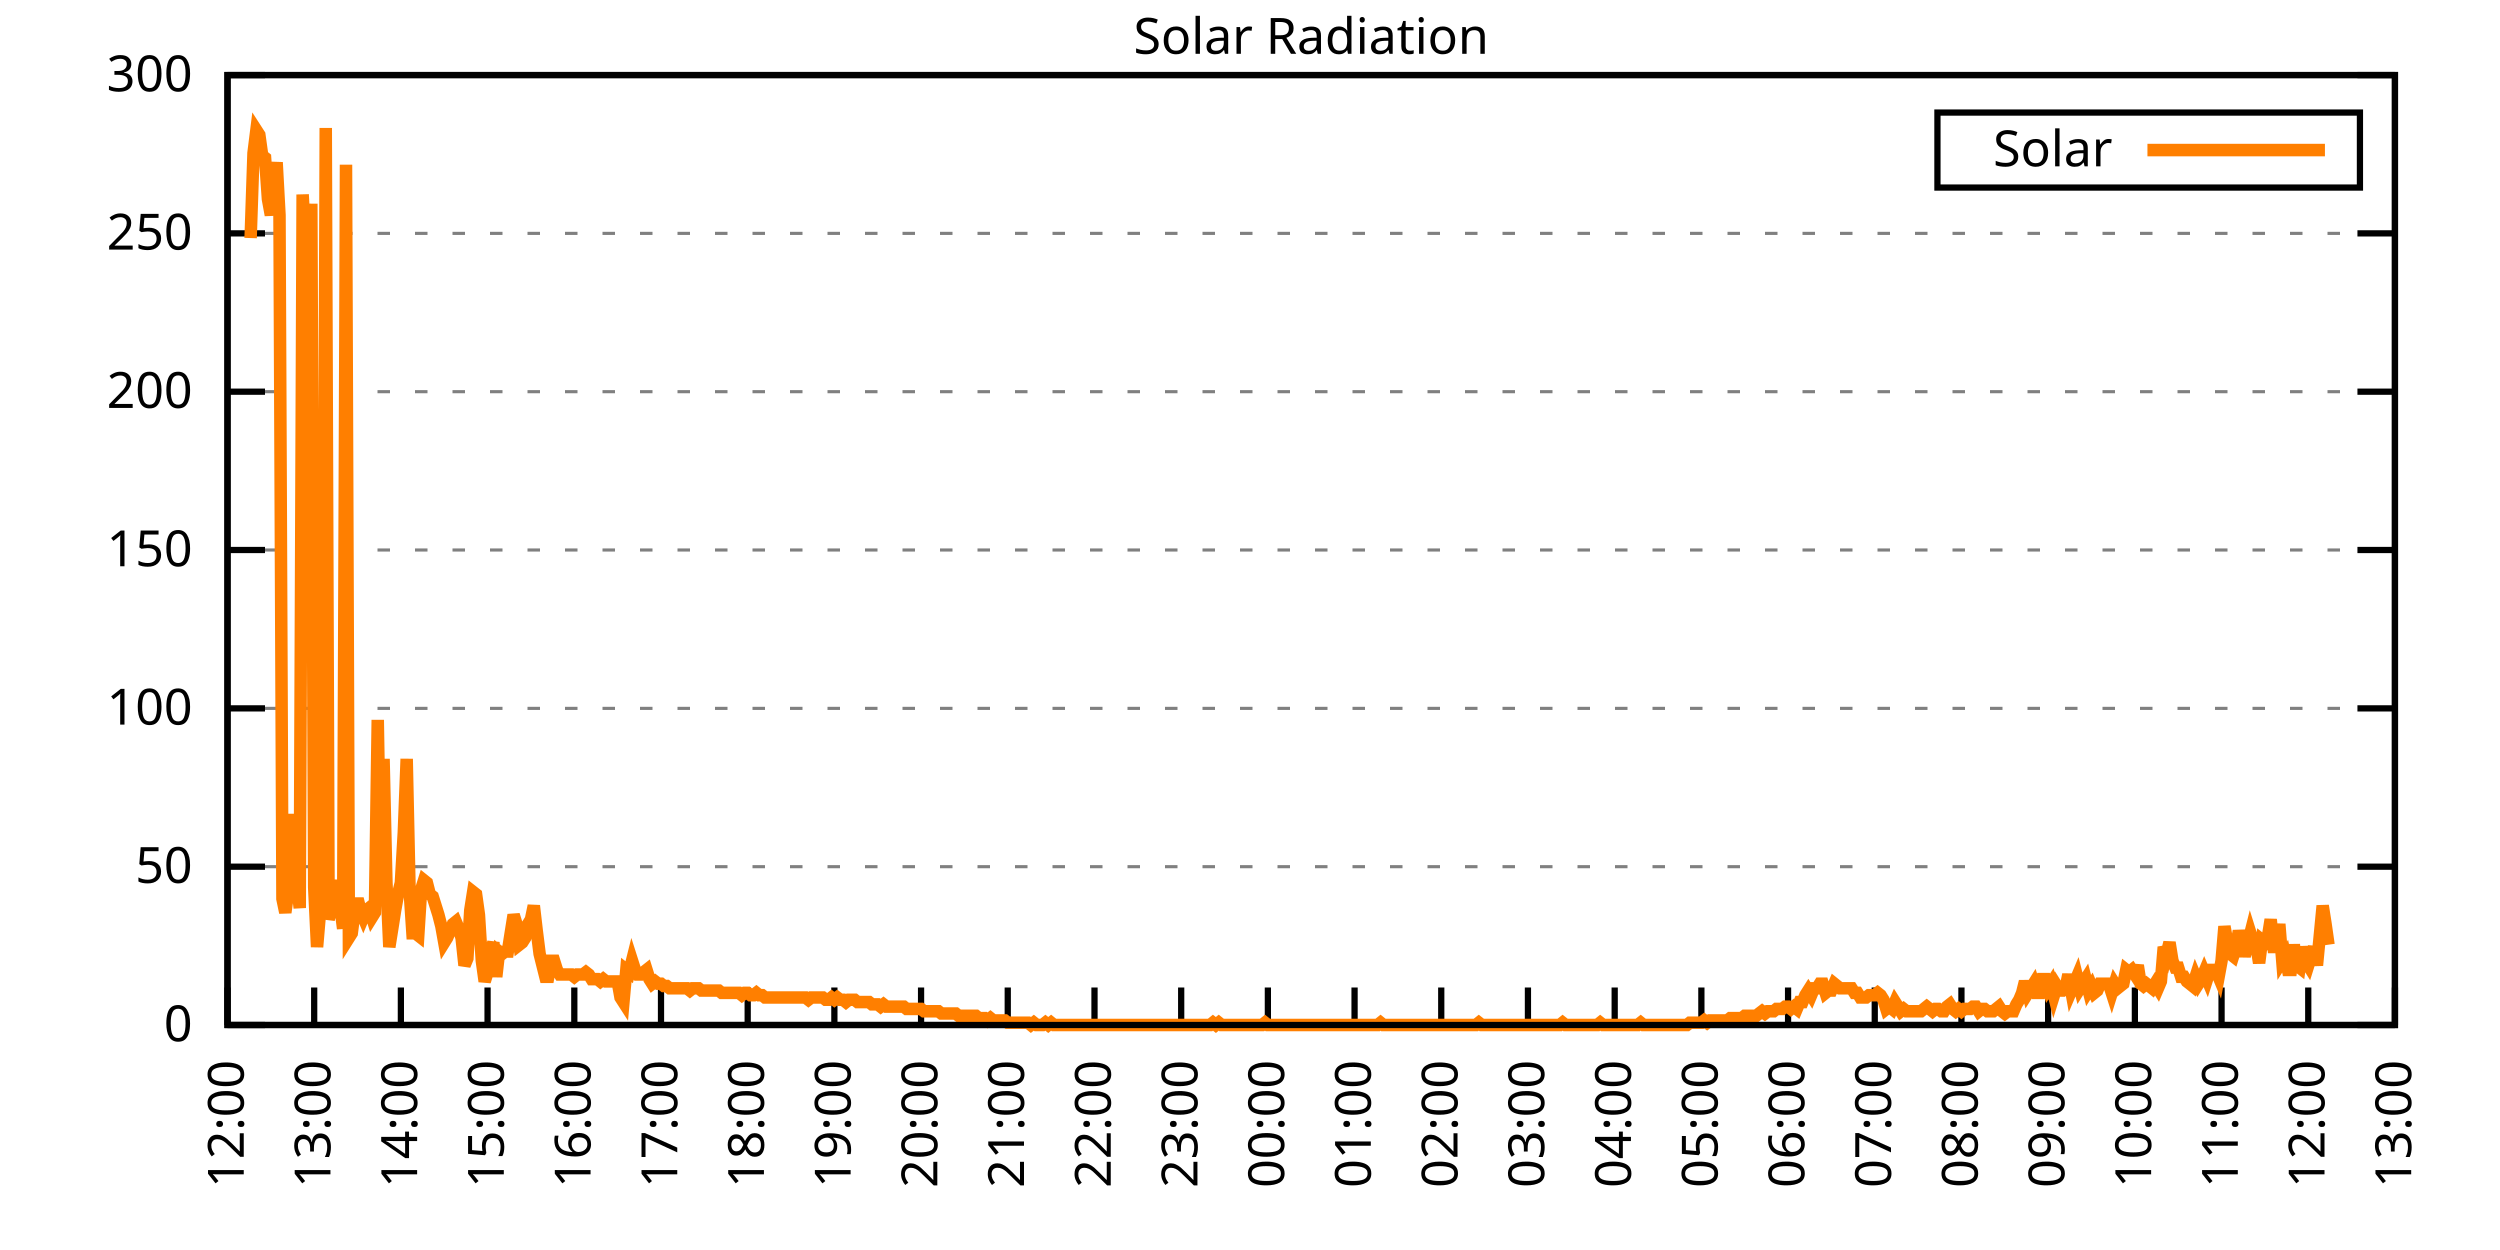
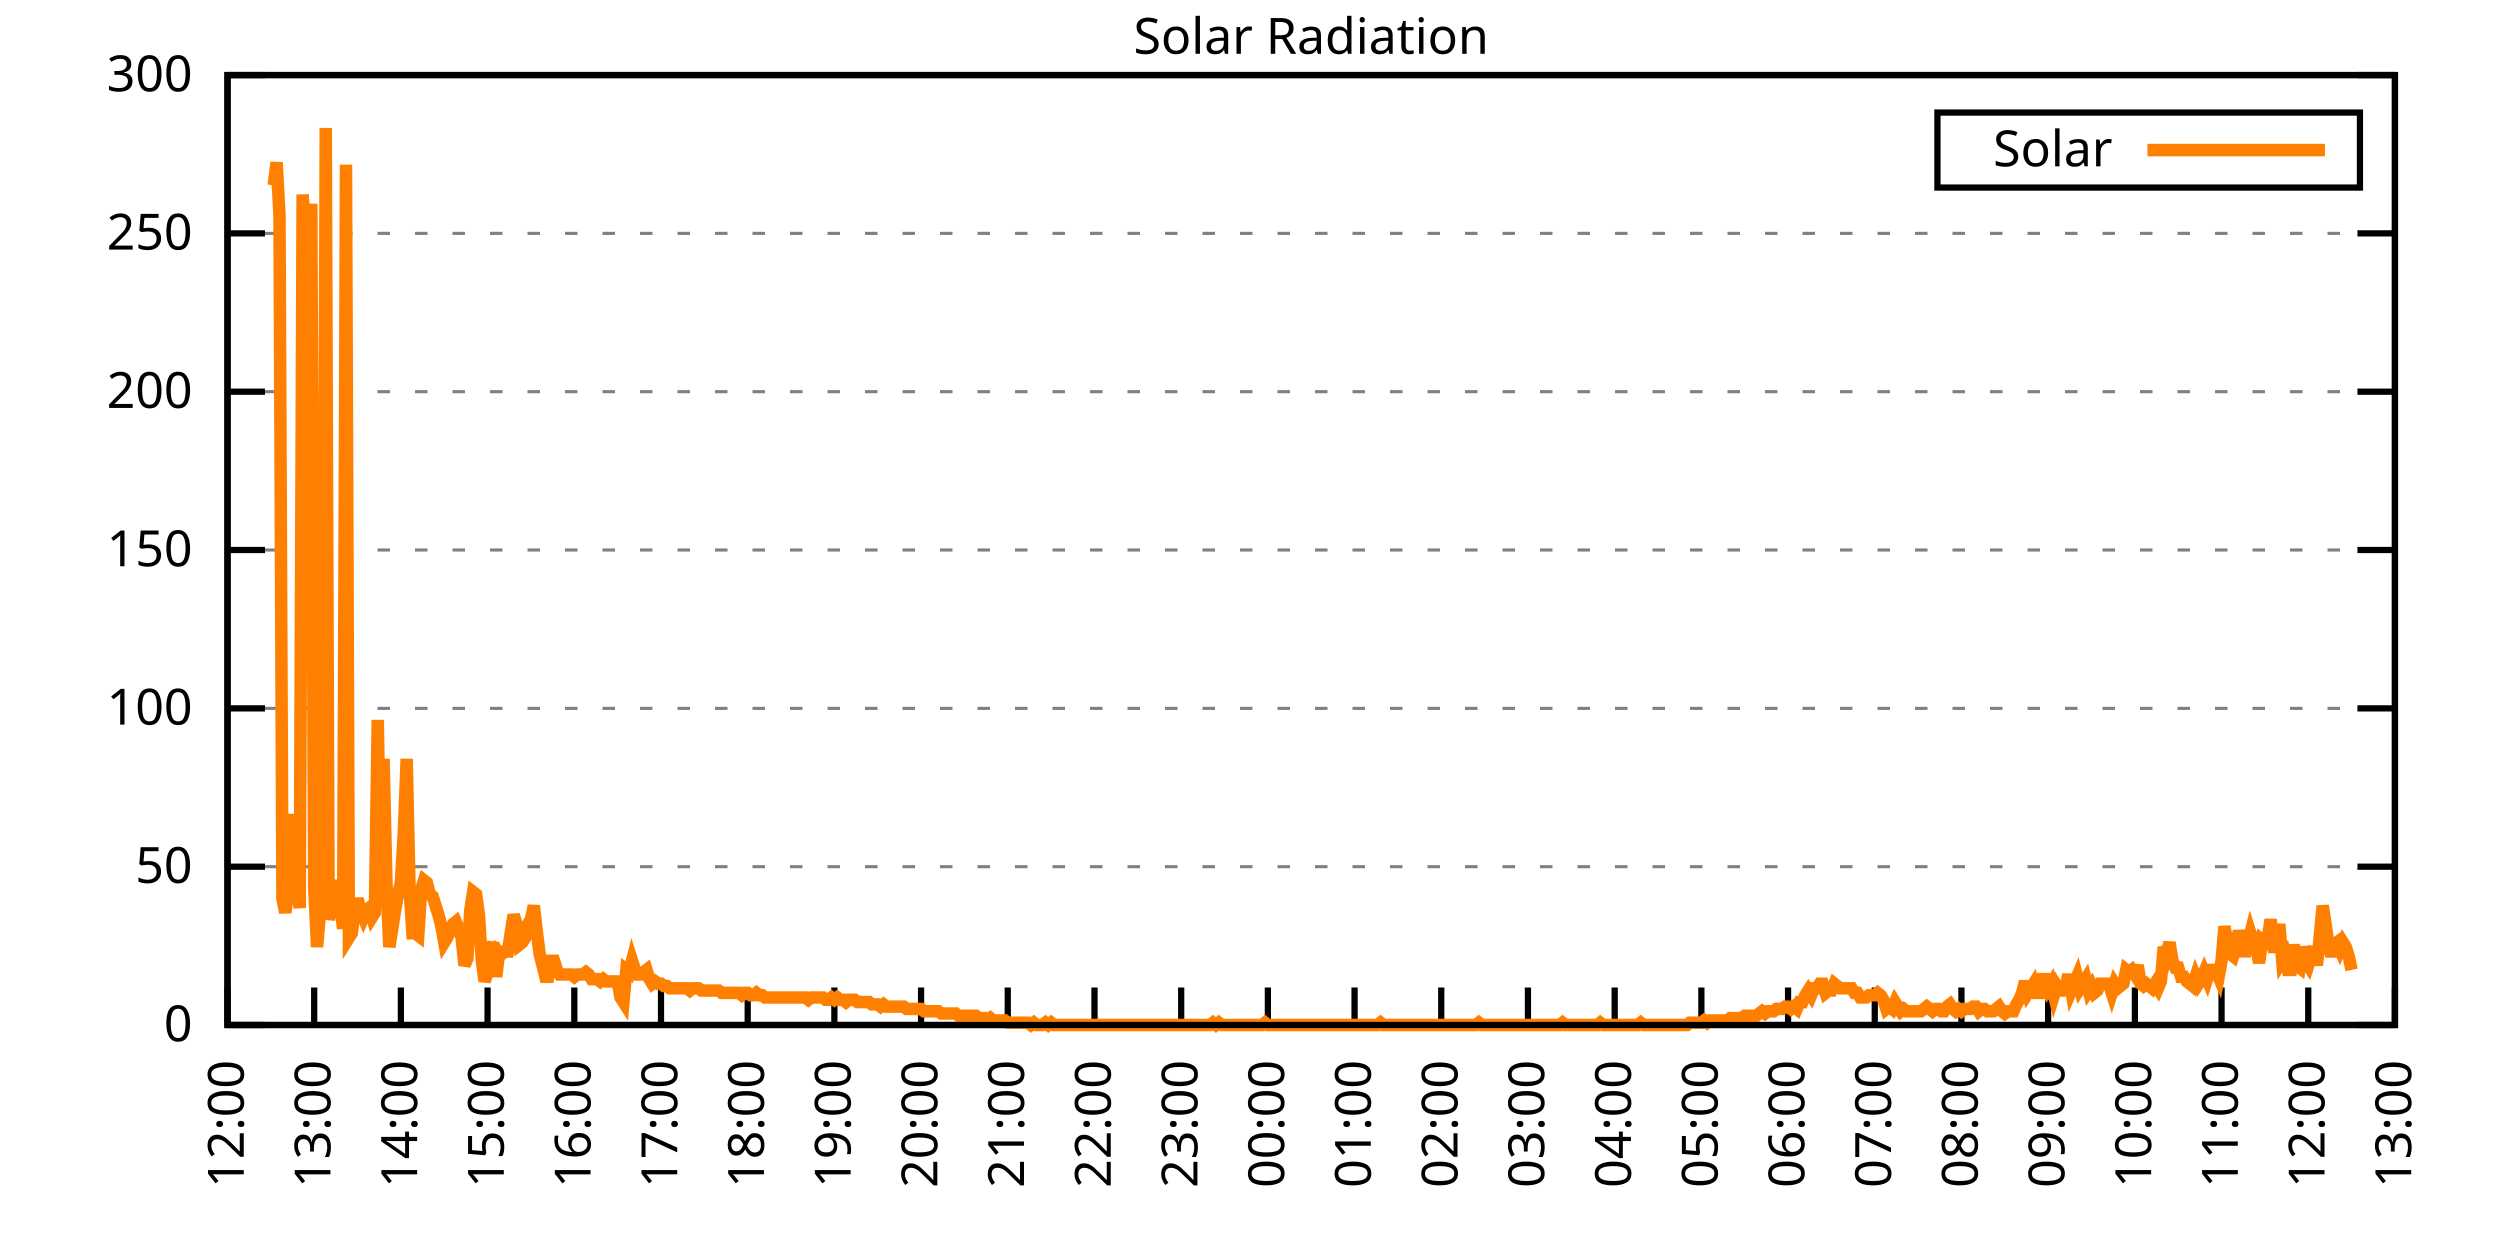
<svg xmlns="http://www.w3.org/2000/svg" xmlns:xlink="http://www.w3.org/1999/xlink" width="400" height="200" viewBox="0 0 400 200">
  <g id="gnuplot_canvas">
    <rect x="0" y="0" width="400" height="200" fill="none" />
    <defs>
      <circle id="gpDot" r="0.5" stroke-width="0.5" stroke="currentColor" />
      <path id="gpPt0" stroke-width="0.333" stroke="currentColor" d="M-1,0 h2 M0,-1 v2" />
      <path id="gpPt1" stroke-width="0.333" stroke="currentColor" d="M-1,-1 L1,1 M1,-1 L-1,1" />
      <path id="gpPt2" stroke-width="0.333" stroke="currentColor" d="M-1,0 L1,0 M0,-1 L0,1 M-1,-1 L1,1 M-1,1 L1,-1" />
      <rect id="gpPt3" stroke-width="0.333" stroke="currentColor" x="-1" y="-1" width="2" height="2" />
      <rect id="gpPt4" stroke-width="0.333" stroke="currentColor" fill="currentColor" x="-1" y="-1" width="2" height="2" />
      <circle id="gpPt5" stroke-width="0.333" stroke="currentColor" cx="0" cy="0" r="1" />
      <use xlink:href="#gpPt5" id="gpPt6" fill="currentColor" stroke="none" />
      <path id="gpPt7" stroke-width="0.333" stroke="currentColor" d="M0,-1.33 L-1.33,0.67 L1.33,0.67 z" />
      <use xlink:href="#gpPt7" id="gpPt8" fill="currentColor" stroke="none" />
      <use xlink:href="#gpPt7" id="gpPt9" stroke="currentColor" transform="rotate(180)" />
      <use xlink:href="#gpPt9" id="gpPt10" fill="currentColor" stroke="none" />
      <use xlink:href="#gpPt3" id="gpPt11" stroke="currentColor" transform="rotate(45)" />
      <use xlink:href="#gpPt11" id="gpPt12" fill="currentColor" stroke="none" />
      <path id="gpPt13" stroke-width="0.333" stroke="currentColor" d="M0,1.330 L1.265,0.411 L0.782,-1.067 L-0.782,-1.076 L-1.265,0.411 z" />
      <use xlink:href="#gpPt13" id="gpPt14" fill="currentColor" stroke="none" />
      <filter id="textbox" filterUnits="objectBoundingBox" x="0" y="0" height="1" width="1">
        <feFlood flood-color="white" flood-opacity="1" result="bgnd" />
        <feComposite in="SourceGraphic" in2="bgnd" operator="atop" />
      </filter>
      <filter id="greybox" filterUnits="objectBoundingBox" x="0" y="0" height="1" width="1">
        <feFlood flood-color="lightgrey" flood-opacity="1" result="grey" />
        <feComposite in="SourceGraphic" in2="grey" operator="atop" />
      </filter>
    </defs>
    <g fill="none" color="white" stroke="currentColor" stroke-width="1.00" stroke-linecap="butt" stroke-linejoin="miter">
</g>
    <g fill="none" color="black" stroke="currentColor" stroke-width="1.00" stroke-linecap="butt" stroke-linejoin="miter">
      <g stroke="none" shape-rendering="crispEdges">
        <polygon fill="rgb(255, 255, 255)" points="36.40,164.00 383.18,164.00 383.18,12.02 36.40,12.02 " />
      </g>
    </g>
    <g fill="none" color="black" stroke="currentColor" stroke-width="1.00" stroke-linecap="butt" stroke-linejoin="miter">
</g>
    <g fill="none" color="black" stroke="black" stroke-width="0.50" stroke-linecap="butt" stroke-linejoin="miter">
</g>
    <g fill="none" color="gray" stroke="currentColor" stroke-width="0.50" stroke-linecap="butt" stroke-linejoin="miter">
      <path stroke="gray" stroke-dasharray="2,4" class="gridline" d="M36.40,164.00 L383.19,164.00  " />
    </g>
    <g fill="none" color="gray" stroke="gray" stroke-width="1.00" stroke-linecap="butt" stroke-linejoin="miter">
</g>
    <g fill="none" color="black" stroke="currentColor" stroke-width="1.00" stroke-linecap="butt" stroke-linejoin="miter">
      <path stroke="black" d="M36.40,164.00 L42.40,164.00 M383.19,164.00 L377.19,164.00  " />
      <g transform="translate(30.80,166.60)" stroke="none" fill="black" font-family="Sans" font-size="8.00" text-anchor="end">
        <text>
          <tspan font-family="Sans"> 0</tspan>
        </text>
      </g>
    </g>
    <g fill="none" color="black" stroke="currentColor" stroke-width="1.00" stroke-linecap="butt" stroke-linejoin="miter">
</g>
    <g fill="none" color="black" stroke="black" stroke-width="0.50" stroke-linecap="butt" stroke-linejoin="miter">
</g>
    <g fill="none" color="gray" stroke="currentColor" stroke-width="0.50" stroke-linecap="butt" stroke-linejoin="miter">
      <path stroke="gray" stroke-dasharray="2,4" class="gridline" d="M36.40,138.67 L383.19,138.67  " />
    </g>
    <g fill="none" color="gray" stroke="gray" stroke-width="1.00" stroke-linecap="butt" stroke-linejoin="miter">
</g>
    <g fill="none" color="black" stroke="currentColor" stroke-width="1.00" stroke-linecap="butt" stroke-linejoin="miter">
      <path stroke="black" d="M36.40,138.67 L42.40,138.67 M383.19,138.67 L377.19,138.67  " />
      <g transform="translate(30.80,141.27)" stroke="none" fill="black" font-family="Sans" font-size="8.00" text-anchor="end">
        <text>
          <tspan font-family="Sans"> 50</tspan>
        </text>
      </g>
    </g>
    <g fill="none" color="black" stroke="currentColor" stroke-width="1.00" stroke-linecap="butt" stroke-linejoin="miter">
</g>
    <g fill="none" color="black" stroke="black" stroke-width="0.50" stroke-linecap="butt" stroke-linejoin="miter">
</g>
    <g fill="none" color="gray" stroke="currentColor" stroke-width="0.50" stroke-linecap="butt" stroke-linejoin="miter">
      <path stroke="gray" stroke-dasharray="2,4" class="gridline" d="M36.40,113.34 L383.19,113.34  " />
    </g>
    <g fill="none" color="gray" stroke="gray" stroke-width="1.00" stroke-linecap="butt" stroke-linejoin="miter">
</g>
    <g fill="none" color="black" stroke="currentColor" stroke-width="1.00" stroke-linecap="butt" stroke-linejoin="miter">
      <path stroke="black" d="M36.40,113.34 L42.40,113.34 M383.19,113.34 L377.19,113.34  " />
      <g transform="translate(30.80,115.94)" stroke="none" fill="black" font-family="Sans" font-size="8.00" text-anchor="end">
        <text>
          <tspan font-family="Sans"> 100</tspan>
        </text>
      </g>
    </g>
    <g fill="none" color="black" stroke="currentColor" stroke-width="1.00" stroke-linecap="butt" stroke-linejoin="miter">
</g>
    <g fill="none" color="black" stroke="black" stroke-width="0.50" stroke-linecap="butt" stroke-linejoin="miter">
</g>
    <g fill="none" color="gray" stroke="currentColor" stroke-width="0.50" stroke-linecap="butt" stroke-linejoin="miter">
      <path stroke="gray" stroke-dasharray="2,4" class="gridline" d="M36.40,88.00 L383.19,88.00  " />
    </g>
    <g fill="none" color="gray" stroke="gray" stroke-width="1.00" stroke-linecap="butt" stroke-linejoin="miter">
</g>
    <g fill="none" color="black" stroke="currentColor" stroke-width="1.00" stroke-linecap="butt" stroke-linejoin="miter">
      <path stroke="black" d="M36.40,88.00 L42.40,88.00 M383.19,88.00 L377.19,88.00  " />
      <g transform="translate(30.80,90.60)" stroke="none" fill="black" font-family="Sans" font-size="8.00" text-anchor="end">
        <text>
          <tspan font-family="Sans"> 150</tspan>
        </text>
      </g>
    </g>
    <g fill="none" color="black" stroke="currentColor" stroke-width="1.00" stroke-linecap="butt" stroke-linejoin="miter">
</g>
    <g fill="none" color="black" stroke="black" stroke-width="0.50" stroke-linecap="butt" stroke-linejoin="miter">
</g>
    <g fill="none" color="gray" stroke="currentColor" stroke-width="0.50" stroke-linecap="butt" stroke-linejoin="miter">
      <path stroke="gray" stroke-dasharray="2,4" class="gridline" d="M36.40,62.67 L383.19,62.67  " />
    </g>
    <g fill="none" color="gray" stroke="gray" stroke-width="1.00" stroke-linecap="butt" stroke-linejoin="miter">
</g>
    <g fill="none" color="black" stroke="currentColor" stroke-width="1.00" stroke-linecap="butt" stroke-linejoin="miter">
      <path stroke="black" d="M36.40,62.67 L42.40,62.67 M383.19,62.67 L377.19,62.67  " />
      <g transform="translate(30.80,65.27)" stroke="none" fill="black" font-family="Sans" font-size="8.00" text-anchor="end">
        <text>
          <tspan font-family="Sans"> 200</tspan>
        </text>
      </g>
    </g>
    <g fill="none" color="black" stroke="currentColor" stroke-width="1.00" stroke-linecap="butt" stroke-linejoin="miter">
</g>
    <g fill="none" color="black" stroke="black" stroke-width="0.50" stroke-linecap="butt" stroke-linejoin="miter">
</g>
    <g fill="none" color="gray" stroke="currentColor" stroke-width="0.50" stroke-linecap="butt" stroke-linejoin="miter">
      <path stroke="gray" stroke-dasharray="2,4" class="gridline" d="M36.40,37.34 L383.19,37.34  " />
    </g>
    <g fill="none" color="gray" stroke="gray" stroke-width="1.00" stroke-linecap="butt" stroke-linejoin="miter">
</g>
    <g fill="none" color="black" stroke="currentColor" stroke-width="1.00" stroke-linecap="butt" stroke-linejoin="miter">
      <path stroke="black" d="M36.40,37.34 L42.40,37.34 M383.19,37.34 L377.19,37.34  " />
      <g transform="translate(30.80,39.94)" stroke="none" fill="black" font-family="Sans" font-size="8.00" text-anchor="end">
        <text>
          <tspan font-family="Sans"> 250</tspan>
        </text>
      </g>
    </g>
    <g fill="none" color="black" stroke="currentColor" stroke-width="1.00" stroke-linecap="butt" stroke-linejoin="miter">
</g>
    <g fill="none" color="black" stroke="black" stroke-width="0.50" stroke-linecap="butt" stroke-linejoin="miter">
</g>
    <g fill="none" color="gray" stroke="currentColor" stroke-width="0.50" stroke-linecap="butt" stroke-linejoin="miter">
      <path stroke="gray" stroke-dasharray="2,4" class="gridline" d="M36.40,12.01 L383.19,12.01  " />
    </g>
    <g fill="none" color="gray" stroke="gray" stroke-width="1.00" stroke-linecap="butt" stroke-linejoin="miter">
</g>
    <g fill="none" color="black" stroke="currentColor" stroke-width="1.00" stroke-linecap="butt" stroke-linejoin="miter">
      <path stroke="black" d="M36.40,12.01 L42.40,12.01 M383.19,12.01 L377.19,12.01  " />
      <g transform="translate(30.80,14.61)" stroke="none" fill="black" font-family="Sans" font-size="8.00" text-anchor="end">
        <text>
          <tspan font-family="Sans"> 300</tspan>
        </text>
      </g>
    </g>
    <g fill="none" color="black" stroke="currentColor" stroke-width="1.00" stroke-linecap="butt" stroke-linejoin="miter">
      <path stroke="black" d="M36.40,164.00 L36.40,158.00  " />
      <g transform="translate(39.00,169.60) rotate(270.00)" stroke="none" fill="black" font-family="Sans" font-size="8.00" text-anchor="end">
        <text>
          <tspan font-family="Sans">12:00</tspan>
        </text>
      </g>
    </g>
    <g fill="none" color="black" stroke="currentColor" stroke-width="1.00" stroke-linecap="butt" stroke-linejoin="miter">
      <path stroke="black" d="M50.27,164.00 L50.27,158.00  " />
      <g transform="translate(52.87,169.60) rotate(270.00)" stroke="none" fill="black" font-family="Sans" font-size="8.00" text-anchor="end">
        <text>
          <tspan font-family="Sans">13:00</tspan>
        </text>
      </g>
    </g>
    <g fill="none" color="black" stroke="currentColor" stroke-width="1.00" stroke-linecap="butt" stroke-linejoin="miter">
      <path stroke="black" d="M64.14,164.00 L64.14,158.00  " />
      <g transform="translate(66.74,169.60) rotate(270.00)" stroke="none" fill="black" font-family="Sans" font-size="8.00" text-anchor="end">
        <text>
          <tspan font-family="Sans">14:00</tspan>
        </text>
      </g>
    </g>
    <g fill="none" color="black" stroke="currentColor" stroke-width="1.00" stroke-linecap="butt" stroke-linejoin="miter">
      <path stroke="black" d="M78.01,164.00 L78.01,158.00  " />
      <g transform="translate(80.61,169.60) rotate(270.00)" stroke="none" fill="black" font-family="Sans" font-size="8.00" text-anchor="end">
        <text>
          <tspan font-family="Sans">15:00</tspan>
        </text>
      </g>
    </g>
    <g fill="none" color="black" stroke="currentColor" stroke-width="1.00" stroke-linecap="butt" stroke-linejoin="miter">
      <path stroke="black" d="M91.89,164.00 L91.89,158.00  " />
      <g transform="translate(94.49,169.60) rotate(270.00)" stroke="none" fill="black" font-family="Sans" font-size="8.00" text-anchor="end">
        <text>
          <tspan font-family="Sans">16:00</tspan>
        </text>
      </g>
    </g>
    <g fill="none" color="black" stroke="currentColor" stroke-width="1.00" stroke-linecap="butt" stroke-linejoin="miter">
      <path stroke="black" d="M105.76,164.00 L105.76,158.00  " />
      <g transform="translate(108.36,169.60) rotate(270.00)" stroke="none" fill="black" font-family="Sans" font-size="8.00" text-anchor="end">
        <text>
          <tspan font-family="Sans">17:00</tspan>
        </text>
      </g>
    </g>
    <g fill="none" color="black" stroke="currentColor" stroke-width="1.00" stroke-linecap="butt" stroke-linejoin="miter">
      <path stroke="black" d="M119.63,164.00 L119.63,158.00  " />
      <g transform="translate(122.23,169.60) rotate(270.00)" stroke="none" fill="black" font-family="Sans" font-size="8.00" text-anchor="end">
        <text>
          <tspan font-family="Sans">18:00</tspan>
        </text>
      </g>
    </g>
    <g fill="none" color="black" stroke="currentColor" stroke-width="1.00" stroke-linecap="butt" stroke-linejoin="miter">
      <path stroke="black" d="M133.50,164.00 L133.50,158.00  " />
      <g transform="translate(136.10,169.60) rotate(270.00)" stroke="none" fill="black" font-family="Sans" font-size="8.00" text-anchor="end">
        <text>
          <tspan font-family="Sans">19:00</tspan>
        </text>
      </g>
    </g>
    <g fill="none" color="black" stroke="currentColor" stroke-width="1.00" stroke-linecap="butt" stroke-linejoin="miter">
      <path stroke="black" d="M147.37,164.00 L147.37,158.00  " />
      <g transform="translate(149.97,169.60) rotate(270.00)" stroke="none" fill="black" font-family="Sans" font-size="8.00" text-anchor="end">
        <text>
          <tspan font-family="Sans">20:00</tspan>
        </text>
      </g>
    </g>
    <g fill="none" color="black" stroke="currentColor" stroke-width="1.00" stroke-linecap="butt" stroke-linejoin="miter">
      <path stroke="black" d="M161.24,164.00 L161.24,158.00  " />
      <g transform="translate(163.84,169.60) rotate(270.00)" stroke="none" fill="black" font-family="Sans" font-size="8.00" text-anchor="end">
        <text>
          <tspan font-family="Sans">21:00</tspan>
        </text>
      </g>
    </g>
    <g fill="none" color="black" stroke="currentColor" stroke-width="1.00" stroke-linecap="butt" stroke-linejoin="miter">
      <path stroke="black" d="M175.12,164.00 L175.12,158.00  " />
      <g transform="translate(177.72,169.60) rotate(270.00)" stroke="none" fill="black" font-family="Sans" font-size="8.00" text-anchor="end">
        <text>
          <tspan font-family="Sans">22:00</tspan>
        </text>
      </g>
    </g>
    <g fill="none" color="black" stroke="currentColor" stroke-width="1.00" stroke-linecap="butt" stroke-linejoin="miter">
      <path stroke="black" d="M188.99,164.00 L188.99,158.00  " />
      <g transform="translate(191.59,169.60) rotate(270.00)" stroke="none" fill="black" font-family="Sans" font-size="8.00" text-anchor="end">
        <text>
          <tspan font-family="Sans">23:00</tspan>
        </text>
      </g>
    </g>
    <g fill="none" color="black" stroke="currentColor" stroke-width="1.00" stroke-linecap="butt" stroke-linejoin="miter">
      <path stroke="black" d="M202.86,164.00 L202.86,158.00  " />
      <g transform="translate(205.46,169.60) rotate(270.00)" stroke="none" fill="black" font-family="Sans" font-size="8.00" text-anchor="end">
        <text>
          <tspan font-family="Sans">00:00</tspan>
        </text>
      </g>
    </g>
    <g fill="none" color="black" stroke="currentColor" stroke-width="1.00" stroke-linecap="butt" stroke-linejoin="miter">
      <path stroke="black" d="M216.73,164.00 L216.73,158.00  " />
      <g transform="translate(219.33,169.60) rotate(270.00)" stroke="none" fill="black" font-family="Sans" font-size="8.00" text-anchor="end">
        <text>
          <tspan font-family="Sans">01:00</tspan>
        </text>
      </g>
    </g>
    <g fill="none" color="black" stroke="currentColor" stroke-width="1.00" stroke-linecap="butt" stroke-linejoin="miter">
      <path stroke="black" d="M230.60,164.00 L230.60,158.00  " />
      <g transform="translate(233.20,169.60) rotate(270.00)" stroke="none" fill="black" font-family="Sans" font-size="8.00" text-anchor="end">
        <text>
          <tspan font-family="Sans">02:00</tspan>
        </text>
      </g>
    </g>
    <g fill="none" color="black" stroke="currentColor" stroke-width="1.00" stroke-linecap="butt" stroke-linejoin="miter">
      <path stroke="black" d="M244.47,164.00 L244.47,158.00  " />
      <g transform="translate(247.07,169.60) rotate(270.00)" stroke="none" fill="black" font-family="Sans" font-size="8.00" text-anchor="end">
        <text>
          <tspan font-family="Sans">03:00</tspan>
        </text>
      </g>
    </g>
    <g fill="none" color="black" stroke="currentColor" stroke-width="1.00" stroke-linecap="butt" stroke-linejoin="miter">
      <path stroke="black" d="M258.35,164.00 L258.35,158.00  " />
      <g transform="translate(260.95,169.60) rotate(270.00)" stroke="none" fill="black" font-family="Sans" font-size="8.00" text-anchor="end">
        <text>
          <tspan font-family="Sans">04:00</tspan>
        </text>
      </g>
    </g>
    <g fill="none" color="black" stroke="currentColor" stroke-width="1.00" stroke-linecap="butt" stroke-linejoin="miter">
      <path stroke="black" d="M272.22,164.00 L272.22,158.00  " />
      <g transform="translate(274.82,169.60) rotate(270.00)" stroke="none" fill="black" font-family="Sans" font-size="8.00" text-anchor="end">
        <text>
          <tspan font-family="Sans">05:00</tspan>
        </text>
      </g>
    </g>
    <g fill="none" color="black" stroke="currentColor" stroke-width="1.00" stroke-linecap="butt" stroke-linejoin="miter">
      <path stroke="black" d="M286.09,164.00 L286.09,158.00  " />
      <g transform="translate(288.69,169.60) rotate(270.00)" stroke="none" fill="black" font-family="Sans" font-size="8.00" text-anchor="end">
        <text>
          <tspan font-family="Sans">06:00</tspan>
        </text>
      </g>
    </g>
    <g fill="none" color="black" stroke="currentColor" stroke-width="1.00" stroke-linecap="butt" stroke-linejoin="miter">
      <path stroke="black" d="M299.96,164.00 L299.96,158.00  " />
      <g transform="translate(302.56,169.60) rotate(270.00)" stroke="none" fill="black" font-family="Sans" font-size="8.00" text-anchor="end">
        <text>
          <tspan font-family="Sans">07:00</tspan>
        </text>
      </g>
    </g>
    <g fill="none" color="black" stroke="currentColor" stroke-width="1.00" stroke-linecap="butt" stroke-linejoin="miter">
      <path stroke="black" d="M313.83,164.00 L313.83,158.00  " />
      <g transform="translate(316.43,169.60) rotate(270.00)" stroke="none" fill="black" font-family="Sans" font-size="8.00" text-anchor="end">
        <text>
          <tspan font-family="Sans">08:00</tspan>
        </text>
      </g>
    </g>
    <g fill="none" color="black" stroke="currentColor" stroke-width="1.00" stroke-linecap="butt" stroke-linejoin="miter">
      <path stroke="black" d="M327.70,164.00 L327.70,158.00  " />
      <g transform="translate(330.30,169.60) rotate(270.00)" stroke="none" fill="black" font-family="Sans" font-size="8.00" text-anchor="end">
        <text>
          <tspan font-family="Sans">09:00</tspan>
        </text>
      </g>
    </g>
    <g fill="none" color="black" stroke="currentColor" stroke-width="1.00" stroke-linecap="butt" stroke-linejoin="miter">
      <path stroke="black" d="M341.58,164.00 L341.58,158.00  " />
      <g transform="translate(344.18,169.60) rotate(270.00)" stroke="none" fill="black" font-family="Sans" font-size="8.00" text-anchor="end">
        <text>
          <tspan font-family="Sans">10:00</tspan>
        </text>
      </g>
    </g>
    <g fill="none" color="black" stroke="currentColor" stroke-width="1.00" stroke-linecap="butt" stroke-linejoin="miter">
      <path stroke="black" d="M355.45,164.00 L355.45,158.00  " />
      <g transform="translate(358.05,169.60) rotate(270.00)" stroke="none" fill="black" font-family="Sans" font-size="8.00" text-anchor="end">
        <text>
          <tspan font-family="Sans">11:00</tspan>
        </text>
      </g>
    </g>
    <g fill="none" color="black" stroke="currentColor" stroke-width="1.00" stroke-linecap="butt" stroke-linejoin="miter">
      <path stroke="black" d="M369.32,164.00 L369.32,158.00  " />
      <g transform="translate(371.92,169.60) rotate(270.00)" stroke="none" fill="black" font-family="Sans" font-size="8.00" text-anchor="end">
        <text>
          <tspan font-family="Sans">12:00</tspan>
        </text>
      </g>
    </g>
    <g fill="none" color="black" stroke="currentColor" stroke-width="1.00" stroke-linecap="butt" stroke-linejoin="miter">
      <path stroke="black" d="M383.19,164.00 L383.19,158.00  " />
      <g transform="translate(385.79,169.60) rotate(270.00)" stroke="none" fill="black" font-family="Sans" font-size="8.00" text-anchor="end">
        <text>
          <tspan font-family="Sans">13:00</tspan>
        </text>
      </g>
    </g>
    <g fill="none" color="black" stroke="currentColor" stroke-width="1.00" stroke-linecap="butt" stroke-linejoin="miter">
</g>
    <g fill="none" color="black" stroke="currentColor" stroke-width="1.00" stroke-linecap="butt" stroke-linejoin="miter">
      <path stroke="black" d="M36.40,12.01 L36.40,164.00 L383.19,164.00 L383.19,12.01 L36.40,12.01 Z  " />
    </g>
    <g fill="none" color="black" stroke="currentColor" stroke-width="1.00" stroke-linecap="butt" stroke-linejoin="miter">
</g>
    <g fill="none" color="black" stroke="currentColor" stroke-width="1.00" stroke-linecap="butt" stroke-linejoin="miter">
      <path stroke="black" d="M309.99,30.01 L309.99,18.01 L377.59,18.01 L377.59,30.01 L309.99,30.01 Z  " />
    </g>
    <g id="Solar_Radiation_plot_1">
      <g fill="none" color="white" stroke="black" stroke-width="2.00" stroke-linecap="butt" stroke-linejoin="miter">
</g>
      <g fill="none" color="black" stroke="currentColor" stroke-width="2.00" stroke-linecap="butt" stroke-linejoin="miter">
        <g transform="translate(337.99,26.61)" stroke="none" fill="black" font-family="Sans" font-size="8.00" text-anchor="end">
          <text>
            <tspan font-family="Sans">Solar</tspan>
          </text>
        </g>
      </g>
      <g fill="none" color="black" stroke="currentColor" stroke-width="2.00" stroke-linecap="butt" stroke-linejoin="miter">
-         <path stroke="rgb(255, 127,   0)" d="M343.59,24.01 L371.99,24.01 M40.10,38.09 L40.56,24.51 L41.02,20.84 L41.49,21.57 L41.95,24.88 L42.41,25.25   L42.87,31.85 L43.34,34.42 L43.80,29.65 L44.26,25.98 L44.72,34.42 L45.19,143.81 L45.65,146.01 L46.11,142.71   L46.57,130.23 L47.03,143.44 L47.50,141.24 L47.96,145.28 L48.42,31.12 L48.88,39.19 L49.35,70.03 L49.81,32.59   L50.27,141.98 L50.73,151.52 L51.20,146.01 L51.66,141.98 L52.12,20.47 L52.58,147.11 L53.05,145.28 L53.51,143.44   L53.97,140.87 L54.43,144.91 L54.90,148.58 L55.36,26.35 L55.82,150.05 L56.28,149.32 L56.75,145.65 L57.21,143.81   L57.67,145.65 L58.13,146.75 L58.59,145.65 L59.06,145.28 L59.52,146.75 L59.98,146.01 L60.44,115.18 L60.91,142.71   L61.37,121.42 L61.83,141.24 L62.29,151.52 L62.76,148.58 L63.22,145.65 L63.68,143.08 L64.14,141.24 L64.61,133.17   L65.07,121.42 L65.53,142.34 L65.99,149.32 L66.46,149.32 L66.92,149.68 L67.38,142.34 L67.84,140.87 L68.30,141.24   L68.77,143.08 L69.23,143.44 L69.69,144.91 L70.15,146.38 L70.62,148.22 L71.08,150.79 L71.54,150.05 L72.00,148.95   L72.47,147.85 L72.93,147.48 L73.39,148.58 L73.85,150.05 L74.32,154.46 L74.78,153.35 L75.24,145.65 L75.70,142.71   L76.17,143.08 L76.63,146.38 L77.09,153.72 L77.55,157.03 L78.01,155.56 L78.48,152.25 L78.94,150.79 L79.40,156.29   L79.86,152.25 L80.33,152.62 L80.79,152.25 L81.25,152.25 L81.71,149.32 L82.18,146.38 L82.64,147.85 L83.10,151.15   L83.56,150.79 L84.03,150.05 L84.49,147.85 L84.95,147.11 L85.41,144.91 L85.88,148.95 L86.34,152.62 L86.80,154.46   L87.26,156.29 L87.72,156.29 L88.19,153.72 L88.65,153.72 L89.11,155.19 L89.57,155.92 L90.04,155.92 L90.50,155.92   L90.96,155.92 L91.42,155.92 L91.89,156.29 L92.35,155.92 L92.81,155.92 L93.27,155.92 L93.74,155.56 L94.20,155.92   L94.66,156.66 L95.12,156.66 L95.59,156.66 L96.05,157.03 L96.51,156.66 L96.97,157.03 L97.44,157.03 L97.90,157.03   L98.36,157.03 L98.82,157.03 L99.28,159.60 L99.75,160.33 L100.21,155.19 L100.67,155.56 L101.13,153.72 L101.60,155.19   L102.06,155.92 L102.52,155.92 L102.98,155.56 L103.45,155.19 L103.91,156.66 L104.37,157.39 L104.83,157.03 L105.30,157.39   L105.76,157.39 L106.22,157.76 L106.68,157.76 L107.15,158.13 L107.61,158.13 L108.07,158.13 L108.53,158.13 L108.99,158.13   L109.46,158.13 L109.92,158.13 L110.38,158.49 L110.84,158.13 L111.31,158.13 L111.77,158.13 L112.23,158.49 L112.69,158.49   L113.16,158.49 L113.62,158.49 L114.08,158.49 L114.54,158.49 L115.01,158.49 L115.47,158.86 L115.93,158.86 L116.39,158.86   L116.86,158.86 L117.32,158.86 L117.78,158.86 L118.24,158.86 L118.70,159.23 L119.17,158.86 L119.63,158.86 L120.09,159.23   L120.55,159.23 L121.02,158.86 L121.48,159.23 L121.94,159.23 L122.40,159.60 L122.87,159.60 L123.33,159.60 L123.79,159.60   L124.25,159.60 L124.72,159.60 L125.18,159.60 L125.64,159.60 L126.10,159.60 L126.57,159.60 L127.03,159.60 L127.49,159.60   L127.95,159.60 L128.41,159.60 L128.88,159.60 L129.34,159.96 L129.80,159.60 L130.26,159.60 L130.73,159.60 L131.19,159.60   L131.65,159.60 L132.11,159.96 L132.58,159.96 L133.04,159.60 L133.50,159.96 L133.96,159.60 L134.43,159.96 L134.89,159.96   L135.35,160.33 L135.81,159.96 L136.28,159.96 L136.74,159.96 L137.20,160.33 L137.66,160.33 L138.13,160.33 L138.59,160.33   L139.05,160.33 L139.51,160.70 L139.97,160.70 L140.44,160.70 L140.90,161.06 L141.36,160.70 L141.82,161.06 L142.29,161.06   L142.75,161.06 L143.21,161.06 L143.67,161.06 L144.14,161.06 L144.60,161.06 L145.06,161.43 L145.52,161.43 L145.99,161.43   L146.45,161.43 L146.91,161.43 L147.37,161.43 L147.84,161.80 L148.30,161.80 L148.76,161.80 L149.22,161.80 L149.68,161.80   L150.15,161.80 L150.61,162.16 L151.07,162.16 L151.53,162.16 L152.00,162.16 L152.46,162.16 L152.92,162.16 L153.38,162.53   L153.85,162.53 L154.31,162.53 L154.77,162.53 L155.23,162.53 L155.70,162.53 L156.16,162.53 L156.62,162.90 L157.08,162.90   L157.55,162.90 L158.01,163.27 L158.47,162.90 L158.93,163.27 L159.39,163.27 L159.86,163.27 L160.32,163.27 L160.78,163.27   L161.24,163.63 L161.71,163.63 L162.17,163.63 L162.63,163.63 L163.09,163.63 L163.56,163.63 L164.02,163.63 L164.48,163.63   L164.94,164.00 L165.41,163.63 L165.87,164.00 L166.33,164.00 L166.79,164.00 L167.26,163.63 L167.72,164.00 L168.18,163.63   L168.64,164.00 L169.10,164.00 L169.57,164.00 L170.03,164.00 L170.49,164.00 L170.95,164.00 L171.42,164.00 L171.88,164.00   L172.34,164.00 L172.80,164.00 L173.27,164.00 L173.73,164.00 L174.19,164.00 L174.65,164.00 L175.12,164.00 L175.58,164.00   L176.04,164.00 L176.50,164.00 L176.97,164.00 L177.43,164.00 L177.89,164.00 L178.35,164.00 L178.82,164.00 L179.28,164.00   L179.74,164.00 L180.20,164.00 L180.66,164.00 L181.13,164.00 L181.59,164.00 L182.05,164.00 L182.51,164.00 L182.98,164.00   L183.44,164.00 L183.90,164.00 L184.36,164.00 L184.83,164.00 L185.29,164.00 L185.75,164.00 L186.21,164.00 L186.68,164.00   L187.14,164.00 L187.60,164.00 L188.06,164.00 L188.53,164.00 L188.99,164.00 L189.45,164.00 L189.91,164.00 L190.37,164.00   L190.84,164.00 L191.30,164.00 L191.76,164.00 L192.22,164.00 L192.69,164.00 L193.15,164.00 L193.61,164.00 L194.07,163.63   L194.54,164.00 L195.00,163.63 L195.46,164.00 L195.92,164.00 L196.39,164.00 L196.85,164.00 L197.31,164.00 L197.77,164.00   L198.24,164.00 L198.70,164.00 L199.16,164.00 L199.62,164.00 L200.08,164.00 L200.55,164.00 L201.01,164.00 L201.47,164.00   L201.93,164.00 L202.40,163.63 L202.86,164.00 L203.32,164.00 L203.78,164.00 L204.25,164.00 L204.71,164.00 L205.17,164.00   L205.63,164.00 L206.10,164.00 L206.56,164.00 L207.02,164.00 L207.48,164.00 L207.95,164.00 L208.41,164.00 L208.87,164.00   L209.33,164.00 L209.80,164.00 L210.26,164.00 L210.72,164.00 L211.18,164.00 L211.64,164.00 L212.11,164.00 L212.57,164.00   L213.03,164.00 L213.49,164.00 L213.96,164.00 L214.42,164.00 L214.88,164.00 L215.34,164.00 L215.81,164.00 L216.27,164.00   L216.73,164.00 L217.19,164.00 L217.66,164.00 L218.12,164.00 L218.58,164.00 L219.04,164.00 L219.51,164.00 L219.97,164.00   L220.43,164.00 L220.89,163.63 L221.35,164.00 L221.82,164.00 L222.28,164.00 L222.74,164.00 L223.20,164.00 L223.67,164.00   L224.13,164.00 L224.59,164.00 L225.05,164.00 L225.52,164.00 L225.98,164.00 L226.44,164.00 L226.90,164.00 L227.37,164.00   L227.83,164.00 L228.29,164.00 L228.75,164.00 L229.22,164.00 L229.68,164.00 L230.14,164.00 L230.60,164.00 L231.06,164.00   L231.53,164.00 L231.99,164.00 L232.45,164.00 L232.91,164.00 L233.38,164.00 L233.84,164.00 L234.30,164.00 L234.76,164.00   L235.23,164.00 L235.69,164.00 L236.15,164.00 L236.61,163.63 L237.08,164.00 L237.54,164.00 L238.00,164.00 L238.46,164.00   L238.93,164.00 L239.39,164.00 L239.85,164.00 L240.31,164.00 L240.77,164.00 L241.24,164.00 L241.70,164.00 L242.16,164.00   L242.62,164.00 L243.09,164.00 L243.55,164.00 L244.01,164.00 L244.47,164.00 L244.94,164.00 L245.40,164.00 L245.86,164.00   L246.32,164.00 L246.79,164.00 L247.25,164.00 L247.71,164.00 L248.17,164.00 L248.64,164.00 L249.10,164.00 L249.56,164.00   L250.02,163.63 L250.49,164.00 L250.95,164.00 L251.41,164.00 L251.87,164.00 L252.33,164.00 L252.80,164.00 L253.26,164.00   L253.72,164.00 L254.18,164.00 L254.65,164.00 L255.11,164.00 L255.57,164.00 L256.03,163.63 L256.50,164.00 L256.96,164.00   L257.42,164.00 L257.88,164.00 L258.35,164.00 L258.81,164.00 L259.27,164.00 L259.73,164.00 L260.20,164.00 L260.66,164.00   L261.12,164.00 L261.58,164.00 L262.04,164.00 L262.51,163.63 L262.97,164.00 L263.43,164.00 L263.89,164.00 L264.36,164.00   L264.82,164.00 L265.28,164.00 L265.74,164.00 L266.21,164.00 L266.67,164.00 L267.13,164.00 L267.59,164.00 L268.06,164.00   L268.52,164.00 L268.98,164.00 L269.44,164.00 L269.91,164.00 L270.37,163.63 L270.83,163.63 L271.29,163.63 L271.75,163.63   L272.22,163.63 L272.68,163.27 L273.14,163.63 L273.60,163.27 L274.07,163.27 L274.53,163.27 L274.99,163.27 L275.45,163.27   L275.92,163.27 L276.38,163.27 L276.84,162.90 L277.30,162.90 L277.77,162.90 L278.23,162.90 L278.69,162.90 L279.15,162.53   L279.62,162.53 L280.08,162.53 L280.54,162.53 L281.00,162.53 L281.46,162.16 L281.93,161.80 L282.39,162.16 L282.85,161.80   L283.31,161.80 L283.78,161.80 L284.24,161.43 L284.70,161.43 L285.16,161.43 L285.63,161.06 L286.09,161.06 L286.55,161.43   L287.01,161.06 L287.48,161.43 L287.94,160.33 L288.40,160.33 L288.86,159.23 L289.33,158.49 L289.79,159.23 L290.25,158.13   L290.71,158.13 L291.18,157.39 L291.64,157.39 L292.10,158.86 L292.56,158.49 L293.02,158.49 L293.49,157.39 L293.95,157.76   L294.41,158.13 L294.87,158.13 L295.34,158.13 L295.80,158.13 L296.26,158.13 L296.72,158.86 L297.19,158.86 L297.65,159.60   L298.11,159.60 L298.57,159.60 L299.04,159.23 L299.50,159.23 L299.96,159.23 L300.42,158.86 L300.89,159.23 L301.35,159.96   L301.81,161.43 L302.27,161.06 L302.73,161.43 L303.20,160.33 L303.66,161.06 L304.12,161.80 L304.58,161.43 L305.05,161.80   L305.51,161.80 L305.97,161.80 L306.43,161.80 L306.90,161.80 L307.36,161.80 L307.82,161.43 L308.28,161.06 L308.75,161.43   L309.21,161.80 L309.67,161.43 L310.13,161.43 L310.60,161.80 L311.06,161.80 L311.52,161.06 L311.98,160.70 L312.44,161.43   L312.91,161.80 L313.37,161.43 L313.83,161.80 L314.29,161.43 L314.76,161.43 L315.22,161.43 L315.68,161.06 L316.14,161.06   L316.61,161.80 L317.07,161.43 L317.53,161.43 L317.99,161.80 L318.46,161.80 L318.92,161.80 L319.38,161.43 L319.84,161.06   L320.31,161.80 L320.77,162.16 L321.23,161.80 L321.69,161.80 L322.15,161.80 L322.62,160.70 L323.08,159.96 L323.54,158.86   L324.00,157.03 L324.47,158.86 L324.93,158.13 L325.39,157.39 L325.85,158.86 L326.32,158.86 L326.78,156.66 L327.24,156.66   L327.70,158.13 L328.17,157.39 L328.63,159.23 L329.09,157.76 L329.55,158.49 L330.02,158.49 L330.48,158.13 L330.94,155.92   L331.40,158.49 L331.87,157.39 L332.33,156.29 L332.79,158.13 L333.25,157.39 L333.71,156.66 L334.18,158.49 L334.64,157.76   L335.10,158.86 L335.56,158.49 L336.03,157.39 L336.49,157.39 L336.95,157.39 L337.41,157.39 L337.88,158.86 L338.34,157.39   L338.80,158.13 L339.26,157.76 L339.73,157.39 L340.19,155.19 L340.65,155.56 L341.11,155.19 L341.58,155.92 L342.04,154.46   L342.50,157.39 L342.96,157.76 L343.42,157.39 L343.89,157.76 L344.35,158.13 L344.81,157.39 L345.27,158.13 L345.74,157.03   L346.20,151.52 L346.66,152.62 L347.12,150.79 L347.59,153.72 L348.05,154.82 L348.51,154.82 L348.97,156.29 L349.44,156.29   L349.90,157.03 L350.36,157.39 L350.82,157.76 L351.29,156.29 L351.75,157.39 L352.21,156.66 L352.67,155.56 L353.13,156.66   L353.60,155.19 L354.06,155.19 L354.52,155.19 L354.98,156.29 L355.45,153.72 L355.91,148.22 L356.37,150.79 L356.83,152.62   L357.30,152.99 L357.76,151.52 L358.22,148.95 L358.68,150.79 L359.15,152.99 L359.61,151.15 L360.07,149.32 L360.53,150.79   L361.00,151.15 L361.46,154.09 L361.92,150.42 L362.38,150.79 L362.84,150.05 L363.31,147.11 L363.77,151.52 L364.23,151.52   L364.69,147.85 L365.16,153.72 L365.62,152.99 L366.08,155.19 L366.54,155.19 L367.01,151.15 L367.47,154.46 L367.93,154.82   L368.39,151.52 L368.86,153.72 L369.32,154.46 L369.78,152.99 L370.24,151.52 L370.71,154.46 L371.17,149.68 L371.63,144.91   L372.09,147.85 L372.56,151.15  " />
+         <path stroke="rgb(255, 127,   0)" d="M343.59,24.01 L371.99,24.01 M43.80,29.65 L44.26,25.98 L44.72,34.42 L45.19,143.81 L45.65,146.01 L46.11,142.71   L46.57,130.23 L47.03,143.44 L47.50,141.24 L47.96,145.28 L48.42,31.12 L48.88,39.19 L49.35,70.03 L49.81,32.59   L50.27,141.98 L50.73,151.52 L51.20,146.01 L51.66,141.98 L52.12,20.47 L52.58,147.11 L53.05,145.28 L53.51,143.44   L53.97,140.87 L54.43,144.91 L54.90,148.58 L55.36,26.35 L55.82,150.05 L56.28,149.32 L56.75,145.65 L57.21,143.81   L57.67,145.65 L58.13,146.75 L58.59,145.65 L59.06,145.28 L59.52,146.75 L59.98,146.01 L60.44,115.18 L60.91,142.71   L61.37,121.42 L61.83,141.24 L62.29,151.52 L62.76,148.58 L63.22,145.65 L63.68,143.08 L64.14,141.24 L64.61,133.17   L65.07,121.42 L65.53,142.34 L65.99,149.32 L66.46,149.32 L66.92,149.68 L67.38,142.34 L67.84,140.87 L68.30,141.24   L68.77,143.08 L69.23,143.44 L69.69,144.91 L70.15,146.38 L70.62,148.22 L71.08,150.79 L71.54,150.05 L72.00,148.95   L72.47,147.85 L72.93,147.48 L73.39,148.58 L73.85,150.05 L74.32,154.46 L74.78,153.35 L75.24,145.65 L75.70,142.71   L76.17,143.08 L76.63,146.38 L77.09,153.72 L77.55,157.03 L78.01,155.56 L78.48,152.25 L78.94,150.79 L79.40,156.29   L79.86,152.25 L80.33,152.62 L80.79,152.25 L81.25,152.25 L81.71,149.32 L82.18,146.38 L82.64,147.85 L83.10,151.15   L83.56,150.79 L84.03,150.05 L84.49,147.85 L84.95,147.11 L85.41,144.91 L85.88,148.95 L86.34,152.62 L86.80,154.46   L87.26,156.29 L87.72,156.29 L88.19,153.72 L88.65,153.72 L89.11,155.19 L89.57,155.92 L90.04,155.92 L90.50,155.92   L90.96,155.92 L91.42,155.92 L91.89,156.29 L92.35,155.92 L92.81,155.92 L93.27,155.92 L93.74,155.56 L94.20,155.92   L94.66,156.66 L95.12,156.66 L95.59,156.66 L96.05,157.03 L96.51,156.66 L96.97,157.03 L97.44,157.03 L97.90,157.03   L98.36,157.03 L98.82,157.03 L99.28,159.60 L99.75,160.33 L100.21,155.19 L100.67,155.56 L101.13,153.72 L101.60,155.19   L102.06,155.92 L102.52,155.92 L102.98,155.56 L103.45,155.19 L103.91,156.66 L104.37,157.39 L104.83,157.03 L105.30,157.39   L105.76,157.39 L106.22,157.76 L106.68,157.76 L107.15,158.13 L107.61,158.13 L108.07,158.13 L108.53,158.13 L108.99,158.13   L109.46,158.13 L109.92,158.13 L110.38,158.49 L110.84,158.13 L111.31,158.13 L111.77,158.13 L112.23,158.49 L112.69,158.49   L113.16,158.49 L113.62,158.49 L114.08,158.49 L114.54,158.49 L115.01,158.49 L115.47,158.86 L115.93,158.86 L116.39,158.86   L116.86,158.86 L117.32,158.86 L117.78,158.86 L118.24,158.86 L118.70,159.23 L119.17,158.86 L119.63,158.86 L120.09,159.23   L120.55,159.23 L121.02,158.86 L121.48,159.23 L121.94,159.23 L122.40,159.60 L122.87,159.60 L123.33,159.60 L123.79,159.60   L124.25,159.60 L124.72,159.60 L125.18,159.60 L125.64,159.60 L126.10,159.60 L126.57,159.60 L127.03,159.60 L127.49,159.60   L127.95,159.60 L128.41,159.60 L128.88,159.60 L129.34,159.96 L129.80,159.60 L130.26,159.60 L130.73,159.60 L131.19,159.60   L131.65,159.60 L132.11,159.96 L132.58,159.96 L133.04,159.60 L133.50,159.96 L133.96,159.60 L134.43,159.96 L134.89,159.96   L135.35,160.33 L135.81,159.96 L136.28,159.96 L136.74,159.96 L137.20,160.33 L137.66,160.33 L138.13,160.33 L138.59,160.33   L139.05,160.33 L139.51,160.70 L139.97,160.70 L140.44,160.70 L140.90,161.06 L141.36,160.70 L141.82,161.06 L142.29,161.06   L142.75,161.06 L143.21,161.06 L143.67,161.06 L144.14,161.06 L144.60,161.06 L145.06,161.43 L145.52,161.43 L145.99,161.43   L146.45,161.43 L146.91,161.43 L147.37,161.43 L147.84,161.80 L148.30,161.80 L148.76,161.80 L149.22,161.80 L149.68,161.80   L150.15,161.80 L150.61,162.16 L151.07,162.16 L151.53,162.16 L152.00,162.16 L152.46,162.16 L152.92,162.16 L153.38,162.53   L153.85,162.53 L154.31,162.53 L154.77,162.53 L155.23,162.53 L155.70,162.53 L156.16,162.53 L156.62,162.90 L157.08,162.90   L157.55,162.90 L158.01,163.27 L158.47,162.90 L158.93,163.27 L159.39,163.27 L159.86,163.27 L160.32,163.27 L160.78,163.27   L161.24,163.63 L161.71,163.63 L162.17,163.63 L162.63,163.63 L163.09,163.63 L163.56,163.63 L164.02,163.63 L164.48,163.63   L164.94,164.00 L165.41,163.63 L165.87,164.00 L166.33,164.00 L166.79,164.00 L167.26,163.63 L167.72,164.00 L168.18,163.63   L168.64,164.00 L169.10,164.00 L169.57,164.00 L170.03,164.00 L170.49,164.00 L170.95,164.00 L171.42,164.00 L171.88,164.00   L172.34,164.00 L172.80,164.00 L173.27,164.00 L173.73,164.00 L174.19,164.00 L174.65,164.00 L175.12,164.00 L175.58,164.00   L176.04,164.00 L176.50,164.00 L176.97,164.00 L177.43,164.00 L177.89,164.00 L178.35,164.00 L178.82,164.00 L179.28,164.00   L179.74,164.00 L180.20,164.00 L180.66,164.00 L181.13,164.00 L181.59,164.00 L182.05,164.00 L182.51,164.00 L182.98,164.00   L183.44,164.00 L183.90,164.00 L184.36,164.00 L184.83,164.00 L185.29,164.00 L185.75,164.00 L186.21,164.00 L186.68,164.00   L187.14,164.00 L187.60,164.00 L188.06,164.00 L188.53,164.00 L188.99,164.00 L189.45,164.00 L189.91,164.00 L190.37,164.00   L190.84,164.00 L191.30,164.00 L191.76,164.00 L192.22,164.00 L192.69,164.00 L193.15,164.00 L193.61,164.00 L194.07,163.63   L194.54,164.00 L195.00,163.63 L195.46,164.00 L195.92,164.00 L196.39,164.00 L196.85,164.00 L197.31,164.00 L197.77,164.00   L198.24,164.00 L198.70,164.00 L199.16,164.00 L199.62,164.00 L200.08,164.00 L200.55,164.00 L201.01,164.00 L201.47,164.00   L201.93,164.00 L202.40,163.63 L202.86,164.00 L203.32,164.00 L203.78,164.00 L204.25,164.00 L204.71,164.00 L205.17,164.00   L205.63,164.00 L206.10,164.00 L206.56,164.00 L207.02,164.00 L207.48,164.00 L207.95,164.00 L208.41,164.00 L208.87,164.00   L209.33,164.00 L209.80,164.00 L210.26,164.00 L210.72,164.00 L211.18,164.00 L211.64,164.00 L212.11,164.00 L212.57,164.00   L213.03,164.00 L213.49,164.00 L213.96,164.00 L214.42,164.00 L214.88,164.00 L215.34,164.00 L215.81,164.00 L216.27,164.00   L216.73,164.00 L217.19,164.00 L217.66,164.00 L218.12,164.00 L218.58,164.00 L219.04,164.00 L219.51,164.00 L219.97,164.00   L220.43,164.00 L220.89,163.63 L221.35,164.00 L221.82,164.00 L222.28,164.00 L222.74,164.00 L223.20,164.00 L223.67,164.00   L224.13,164.00 L224.59,164.00 L225.05,164.00 L225.52,164.00 L225.98,164.00 L226.44,164.00 L226.90,164.00 L227.37,164.00   L227.83,164.00 L228.29,164.00 L228.75,164.00 L229.22,164.00 L229.68,164.00 L230.14,164.00 L230.60,164.00 L231.06,164.00   L231.53,164.00 L231.99,164.00 L232.45,164.00 L232.91,164.00 L233.38,164.00 L233.84,164.00 L234.30,164.00 L234.76,164.00   L235.23,164.00 L235.69,164.00 L236.15,164.00 L236.61,163.63 L237.08,164.00 L237.54,164.00 L238.00,164.00 L238.46,164.00   L238.93,164.00 L239.39,164.00 L239.85,164.00 L240.31,164.00 L240.77,164.00 L241.24,164.00 L241.70,164.00 L242.16,164.00   L242.62,164.00 L243.09,164.00 L243.55,164.00 L244.01,164.00 L244.47,164.00 L244.94,164.00 L245.40,164.00 L245.86,164.00   L246.32,164.00 L246.79,164.00 L247.25,164.00 L247.71,164.00 L248.17,164.00 L248.64,164.00 L249.10,164.00 L249.56,164.00   L250.02,163.63 L250.49,164.00 L250.95,164.00 L251.41,164.00 L251.87,164.00 L252.33,164.00 L252.80,164.00 L253.26,164.00   L253.72,164.00 L254.18,164.00 L254.65,164.00 L255.11,164.00 L255.57,164.00 L256.03,163.63 L256.50,164.00 L256.96,164.00   L257.42,164.00 L257.88,164.00 L258.35,164.00 L258.81,164.00 L259.27,164.00 L259.73,164.00 L260.20,164.00 L260.66,164.00   L261.12,164.00 L261.58,164.00 L262.04,164.00 L262.51,163.63 L262.97,164.00 L263.43,164.00 L263.89,164.00 L264.36,164.00   L264.82,164.00 L265.28,164.00 L265.74,164.00 L266.21,164.00 L266.67,164.00 L267.13,164.00 L267.59,164.00 L268.06,164.00   L268.52,164.00 L268.98,164.00 L269.44,164.00 L269.91,164.00 L270.37,163.63 L270.83,163.63 L271.29,163.63 L271.75,163.63   L272.22,163.63 L272.68,163.27 L273.14,163.63 L273.60,163.27 L274.07,163.27 L274.53,163.27 L274.99,163.27 L275.45,163.27   L275.92,163.27 L276.38,163.27 L276.84,162.90 L277.30,162.90 L277.77,162.90 L278.23,162.90 L278.69,162.90 L279.15,162.53   L279.62,162.53 L280.08,162.53 L280.54,162.53 L281.00,162.53 L281.46,162.16 L281.93,161.80 L282.39,162.16 L282.85,161.80   L283.31,161.80 L283.78,161.80 L284.24,161.43 L284.70,161.43 L285.16,161.43 L285.63,161.06 L286.09,161.06 L286.55,161.43   L287.01,161.06 L287.48,161.43 L287.94,160.33 L288.40,160.33 L288.86,159.23 L289.33,158.49 L289.79,159.23 L290.25,158.13   L290.71,158.13 L291.18,157.39 L291.64,157.39 L292.10,158.86 L292.56,158.49 L293.02,158.49 L293.49,157.39 L293.95,157.76   L294.41,158.13 L294.87,158.13 L295.34,158.13 L295.80,158.13 L296.26,158.13 L296.72,158.86 L297.19,158.86 L297.65,159.60   L298.11,159.60 L298.57,159.60 L299.04,159.23 L299.50,159.23 L299.96,159.23 L300.42,158.86 L300.89,159.23 L301.35,159.96   L301.81,161.43 L302.27,161.06 L302.73,161.43 L303.20,160.33 L303.66,161.06 L304.12,161.80 L304.58,161.43 L305.05,161.80   L305.51,161.80 L305.97,161.80 L306.43,161.80 L306.90,161.80 L307.36,161.80 L307.82,161.43 L308.28,161.06 L308.75,161.43   L309.21,161.80 L309.67,161.43 L310.13,161.43 L310.60,161.80 L311.06,161.80 L311.52,161.06 L311.98,160.70 L312.44,161.43   L312.91,161.80 L313.37,161.43 L313.83,161.80 L314.29,161.43 L314.76,161.43 L315.22,161.43 L315.68,161.06 L316.14,161.06   L316.61,161.80 L317.07,161.43 L317.53,161.43 L317.99,161.80 L318.46,161.80 L318.92,161.80 L319.38,161.43 L319.84,161.06   L320.31,161.80 L320.77,162.16 L321.23,161.80 L321.69,161.80 L322.15,161.80 L322.62,160.70 L323.08,159.96 L323.54,158.86   L324.00,157.03 L324.47,158.86 L324.93,158.13 L325.39,157.39 L325.85,158.86 L326.32,158.86 L326.78,156.66 L327.24,156.66   L327.70,158.13 L328.17,157.39 L328.63,159.23 L329.09,157.76 L329.55,158.49 L330.02,158.49 L330.48,158.13 L330.94,155.92   L331.40,158.49 L331.87,157.39 L332.33,156.29 L332.79,158.13 L333.25,157.39 L333.71,156.66 L334.18,158.49 L334.64,157.76   L335.10,158.86 L335.56,158.49 L336.03,157.39 L336.49,157.39 L336.95,157.39 L337.41,157.39 L337.88,158.86 L338.34,157.39   L338.80,158.13 L339.26,157.76 L339.73,157.39 L340.19,155.19 L340.65,155.56 L341.11,155.19 L341.58,155.92 L342.04,154.46   L342.50,157.39 L342.96,157.76 L343.42,157.39 L343.89,157.76 L344.35,158.13 L344.81,157.39 L345.27,158.13 L345.74,157.03   L346.20,151.52 L346.66,152.62 L347.12,150.79 L347.59,153.72 L348.05,154.82 L348.51,154.82 L348.97,156.29 L349.44,156.29   L349.90,157.03 L350.36,157.39 L350.82,157.76 L351.29,156.29 L351.75,157.39 L352.21,156.66 L352.67,155.56 L353.13,156.66   L353.60,155.19 L354.06,155.19 L354.52,155.19 L354.98,156.29 L355.45,153.72 L355.91,148.22 L356.37,150.79 L356.83,152.62   L357.30,152.99 L357.76,151.52 L358.22,148.95 L358.68,150.79 L359.15,152.99 L359.61,151.15 L360.07,149.32 L360.53,150.79   L361.00,151.15 L361.46,154.09 L361.92,150.42 L362.38,150.79 L362.84,150.05 L363.31,147.11 L363.77,151.52 L364.23,151.52   L364.69,147.85 L365.16,153.72 L365.62,152.99 L366.08,155.19 L366.54,155.19 L367.01,151.15 L367.47,154.46 L367.93,154.82   L368.39,151.52 L368.86,153.72 L369.32,154.46 L369.78,152.99 L370.24,151.52 L370.71,154.46 L371.17,149.68 L371.63,144.91   L372.09,147.85 L372.56,151.15 L373.02,152.99 L373.48,151.15 L373.94,150.79 L374.40,151.89 L374.87,150.79 L375.33,151.52   L375.79,152.99 L376.25,155.19  " />
      </g>
    </g>
    <g fill="none" color="black" stroke="currentColor" stroke-width="2.00" stroke-linecap="butt" stroke-linejoin="miter">
</g>
    <g fill="none" color="black" stroke="black" stroke-width="1.00" stroke-linecap="butt" stroke-linejoin="miter">
</g>
    <g fill="none" color="black" stroke="currentColor" stroke-width="1.00" stroke-linecap="butt" stroke-linejoin="miter">
      <path stroke="black" d="M36.40,12.01 L36.40,164.00 L383.19,164.00 L383.19,12.01 L36.40,12.01 Z  " />
      <g transform="translate(6.80,88.01) rotate(270.00)" stroke="none" fill="black" font-family="Sans" font-size="8.00" text-anchor="middle">
        <text />
      </g>
    </g>
    <g fill="none" color="black" stroke="currentColor" stroke-width="1.00" stroke-linecap="butt" stroke-linejoin="miter">
</g>
    <g fill="none" color="black" stroke="currentColor" stroke-width="1.00" stroke-linecap="butt" stroke-linejoin="miter">
      <g transform="translate(209.79,8.61)" stroke="none" fill="black" font-family="Sans" font-size="8.00" text-anchor="middle">
        <text>
          <tspan font-family="Sans">Solar Radiation</tspan>
        </text>
      </g>
    </g>
    <g fill="none" color="black" stroke="currentColor" stroke-width="1.00" stroke-linecap="butt" stroke-linejoin="miter">
</g>
  </g>
</svg>
